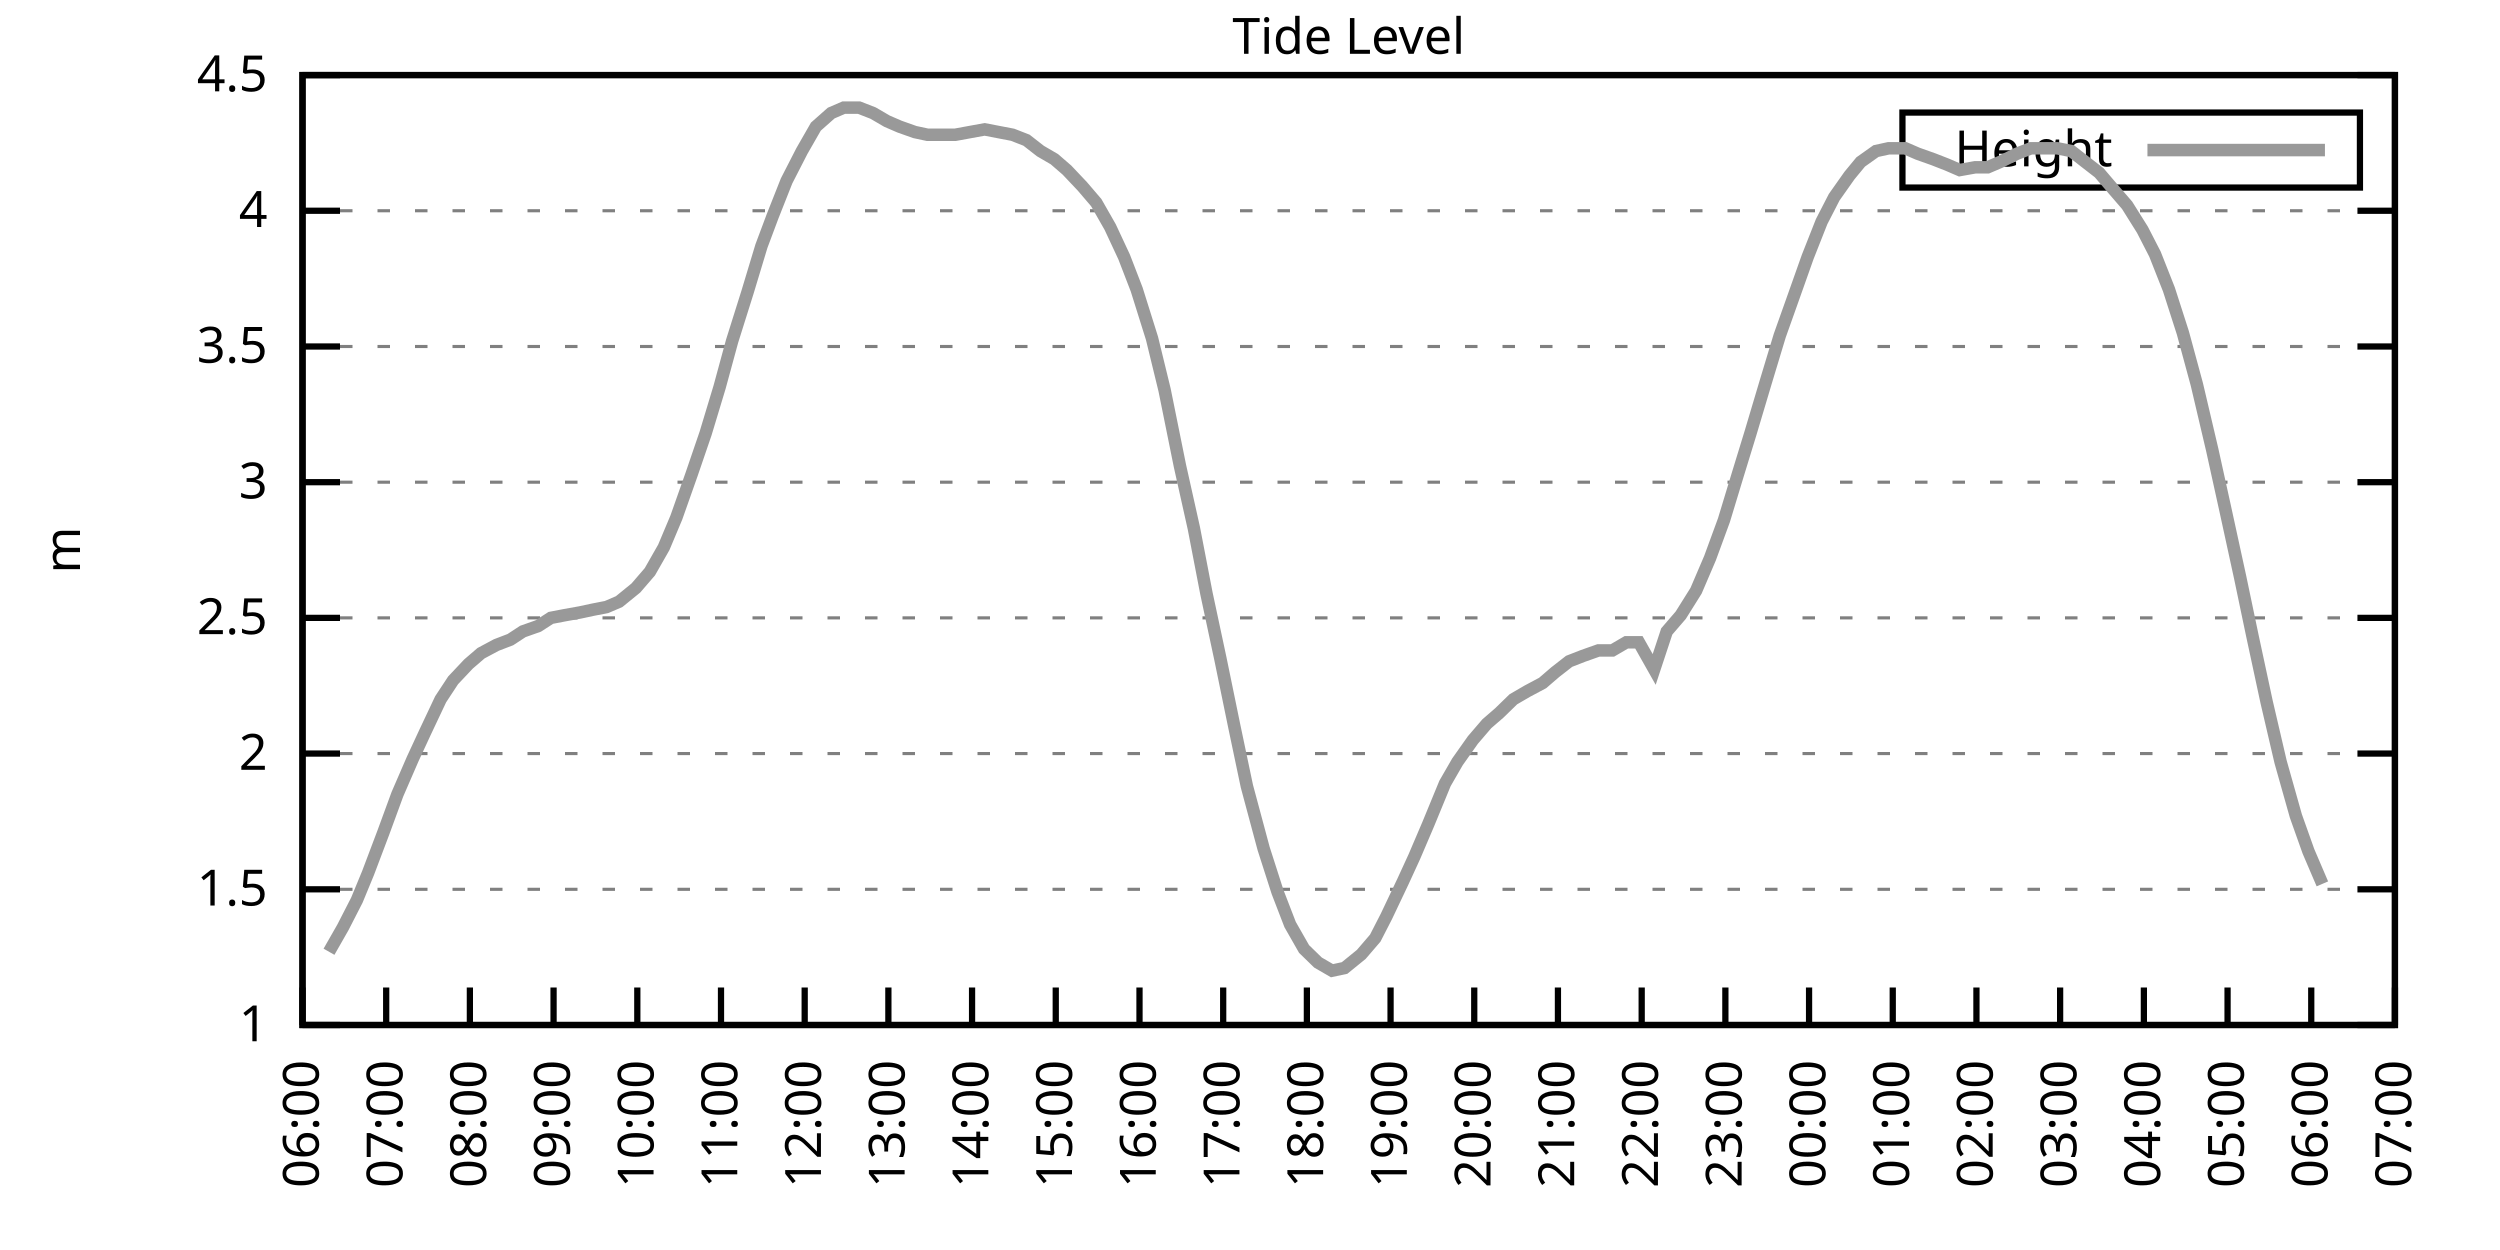
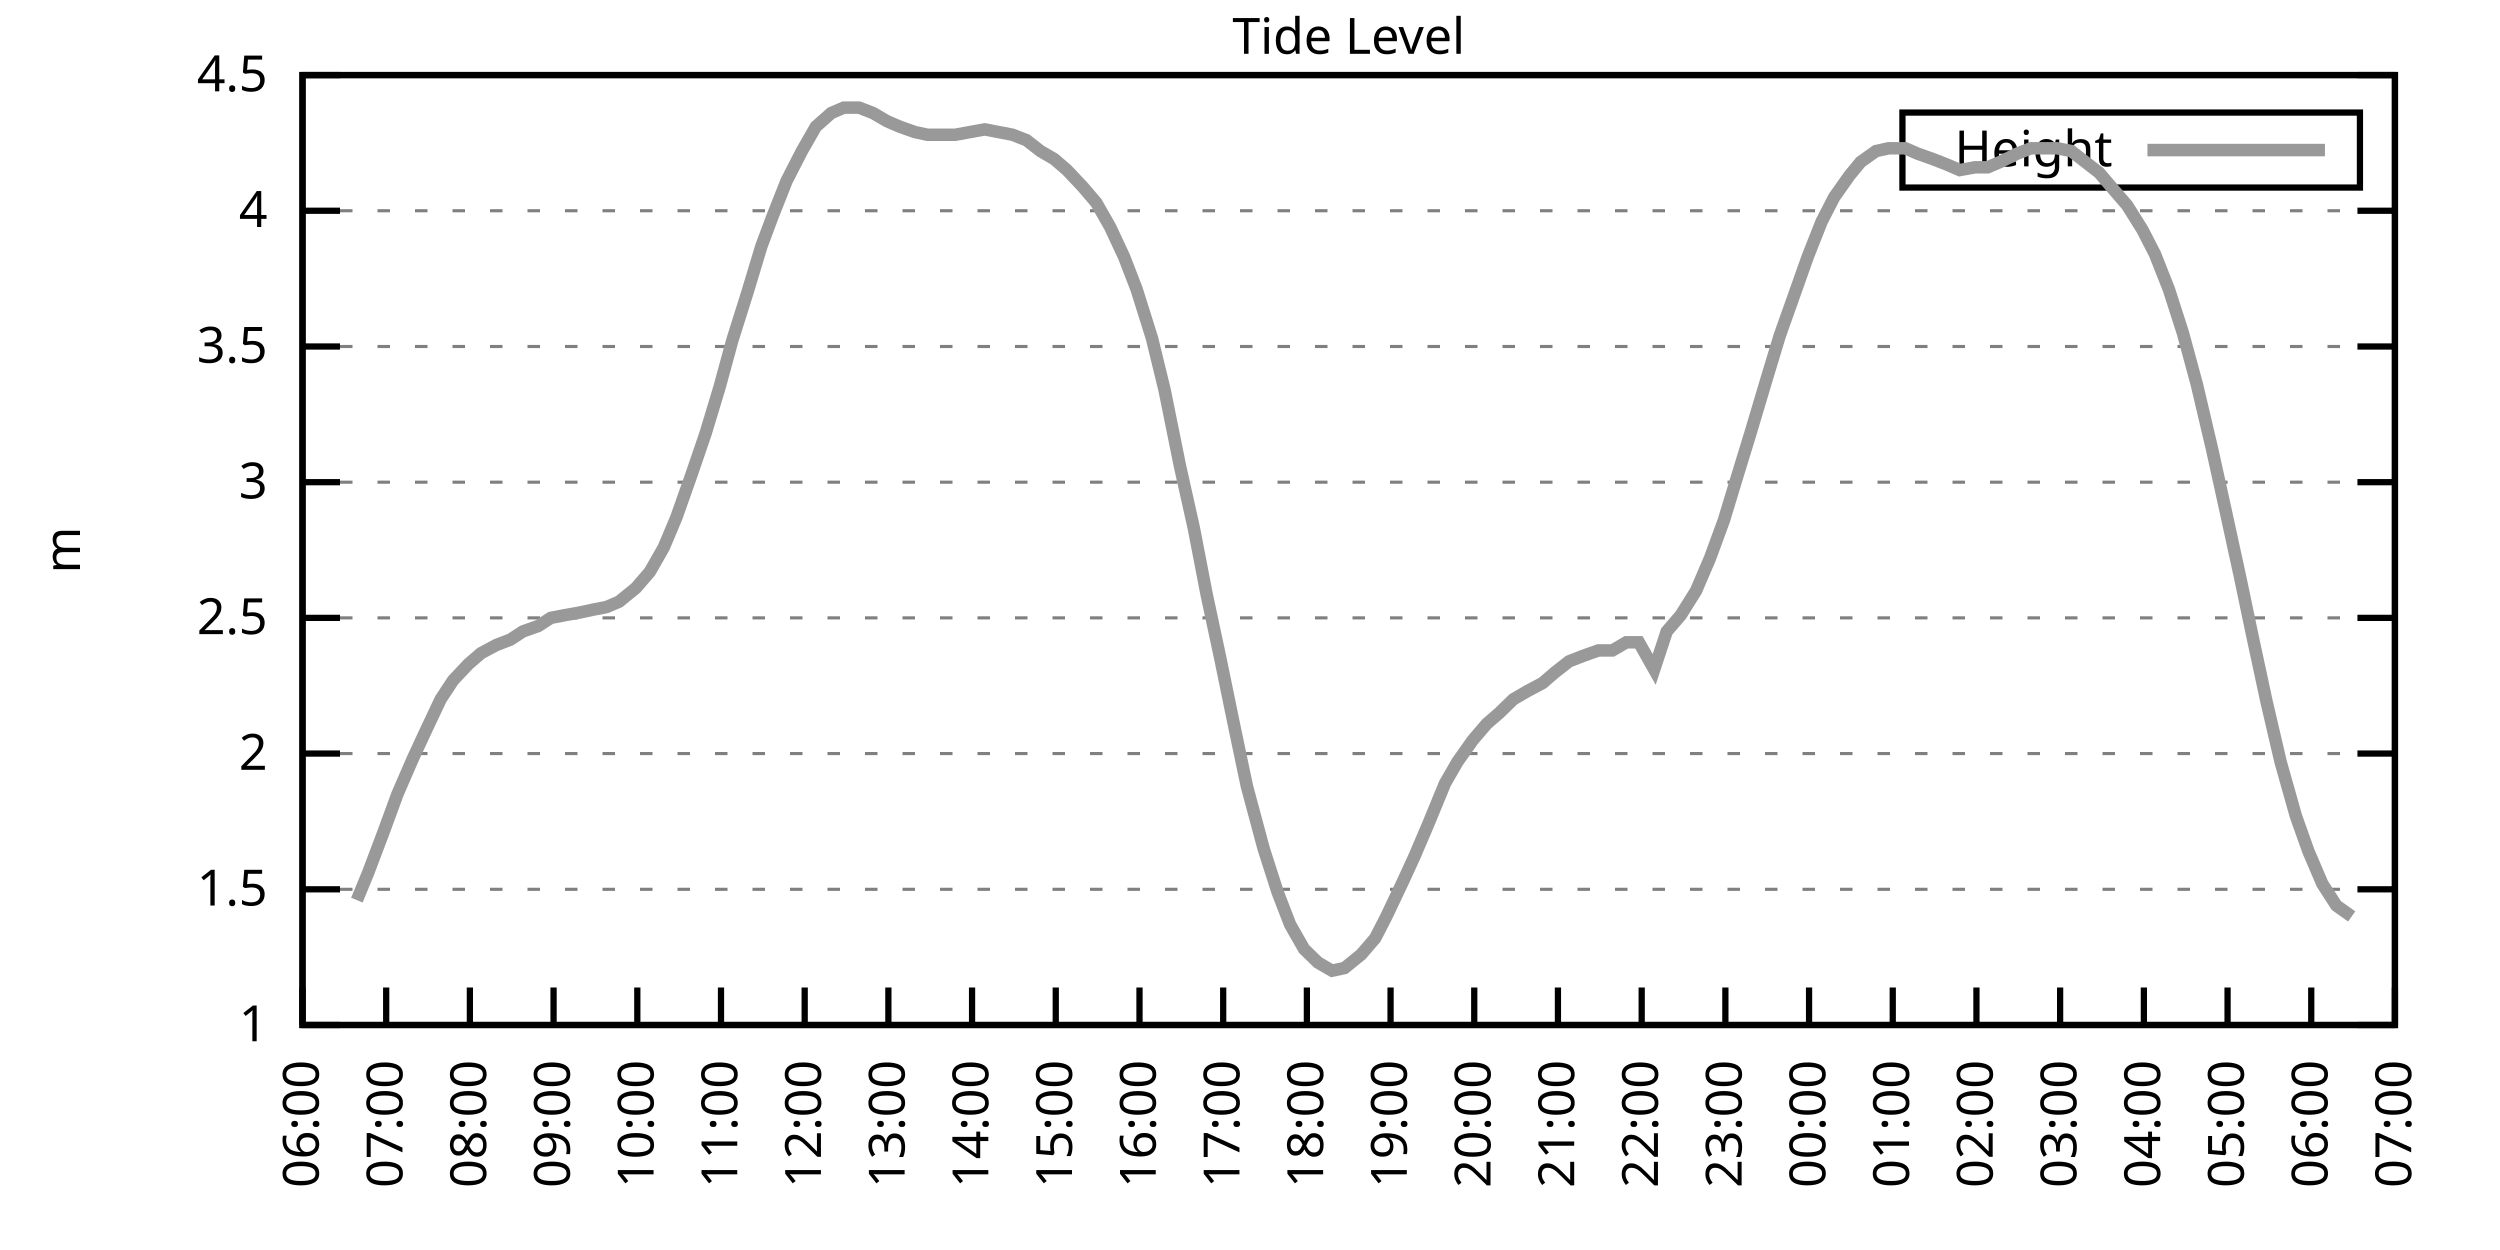
<svg xmlns="http://www.w3.org/2000/svg" xmlns:xlink="http://www.w3.org/1999/xlink" width="400" height="200" viewBox="0 0 400 200">
  <g id="gnuplot_canvas">
    <rect x="0" y="0" width="400" height="200" fill="none" />
    <defs>
      <circle id="gpDot" r="0.5" stroke-width="0.5" stroke="currentColor" />
      <path id="gpPt0" stroke-width="0.333" stroke="currentColor" d="M-1,0 h2 M0,-1 v2" />
      <path id="gpPt1" stroke-width="0.333" stroke="currentColor" d="M-1,-1 L1,1 M1,-1 L-1,1" />
      <path id="gpPt2" stroke-width="0.333" stroke="currentColor" d="M-1,0 L1,0 M0,-1 L0,1 M-1,-1 L1,1 M-1,1 L1,-1" />
      <rect id="gpPt3" stroke-width="0.333" stroke="currentColor" x="-1" y="-1" width="2" height="2" />
      <rect id="gpPt4" stroke-width="0.333" stroke="currentColor" fill="currentColor" x="-1" y="-1" width="2" height="2" />
      <circle id="gpPt5" stroke-width="0.333" stroke="currentColor" cx="0" cy="0" r="1" />
      <use xlink:href="#gpPt5" id="gpPt6" fill="currentColor" stroke="none" />
      <path id="gpPt7" stroke-width="0.333" stroke="currentColor" d="M0,-1.33 L-1.33,0.67 L1.33,0.67 z" />
      <use xlink:href="#gpPt7" id="gpPt8" fill="currentColor" stroke="none" />
      <use xlink:href="#gpPt7" id="gpPt9" stroke="currentColor" transform="rotate(180)" />
      <use xlink:href="#gpPt9" id="gpPt10" fill="currentColor" stroke="none" />
      <use xlink:href="#gpPt3" id="gpPt11" stroke="currentColor" transform="rotate(45)" />
      <use xlink:href="#gpPt11" id="gpPt12" fill="currentColor" stroke="none" />
      <path id="gpPt13" stroke-width="0.333" stroke="currentColor" d="M0,1.330 L1.265,0.411 L0.782,-1.067 L-0.782,-1.076 L-1.265,0.411 z" />
      <use xlink:href="#gpPt13" id="gpPt14" fill="currentColor" stroke="none" />
      <filter id="textbox" filterUnits="objectBoundingBox" x="0" y="0" height="1" width="1">
        <feFlood flood-color="white" flood-opacity="1" result="bgnd" />
        <feComposite in="SourceGraphic" in2="bgnd" operator="atop" />
      </filter>
      <filter id="greybox" filterUnits="objectBoundingBox" x="0" y="0" height="1" width="1">
        <feFlood flood-color="lightgrey" flood-opacity="1" result="grey" />
        <feComposite in="SourceGraphic" in2="grey" operator="atop" />
      </filter>
    </defs>
    <g fill="none" color="white" stroke="currentColor" stroke-width="1.00" stroke-linecap="butt" stroke-linejoin="miter">
</g>
    <g fill="none" color="black" stroke="currentColor" stroke-width="1.00" stroke-linecap="butt" stroke-linejoin="miter">
      <g stroke="none" shape-rendering="crispEdges">
        <polygon fill="rgb(255, 255, 255)" points="48.40,164.00 383.18,164.00 383.18,12.02 48.40,12.02 " />
      </g>
    </g>
    <g fill="none" color="black" stroke="currentColor" stroke-width="1.00" stroke-linecap="butt" stroke-linejoin="miter">
</g>
    <g fill="none" color="black" stroke="black" stroke-width="0.50" stroke-linecap="butt" stroke-linejoin="miter">
</g>
    <g fill="none" color="gray" stroke="currentColor" stroke-width="0.50" stroke-linecap="butt" stroke-linejoin="miter">
      <path stroke="gray" stroke-dasharray="2,4" class="gridline" d="M48.40,164.00 L383.19,164.00  " />
    </g>
    <g fill="none" color="gray" stroke="gray" stroke-width="1.00" stroke-linecap="butt" stroke-linejoin="miter">
</g>
    <g fill="none" color="black" stroke="currentColor" stroke-width="1.00" stroke-linecap="butt" stroke-linejoin="miter">
      <path stroke="black" d="M48.40,164.00 L54.40,164.00 M383.19,164.00 L377.19,164.00  " />
      <g transform="translate(42.80,166.60)" stroke="none" fill="black" font-family="Sans" font-size="8.00" text-anchor="end">
        <text>
          <tspan font-family="Sans"> 1</tspan>
        </text>
      </g>
    </g>
    <g fill="none" color="black" stroke="currentColor" stroke-width="1.00" stroke-linecap="butt" stroke-linejoin="miter">
</g>
    <g fill="none" color="black" stroke="black" stroke-width="0.50" stroke-linecap="butt" stroke-linejoin="miter">
</g>
    <g fill="none" color="gray" stroke="currentColor" stroke-width="0.50" stroke-linecap="butt" stroke-linejoin="miter">
      <path stroke="gray" stroke-dasharray="2,4" class="gridline" d="M48.40,142.29 L383.19,142.29  " />
    </g>
    <g fill="none" color="gray" stroke="gray" stroke-width="1.00" stroke-linecap="butt" stroke-linejoin="miter">
</g>
    <g fill="none" color="black" stroke="currentColor" stroke-width="1.00" stroke-linecap="butt" stroke-linejoin="miter">
      <path stroke="black" d="M48.40,142.29 L54.40,142.29 M383.19,142.29 L377.19,142.29  " />
      <g transform="translate(42.80,144.89)" stroke="none" fill="black" font-family="Sans" font-size="8.00" text-anchor="end">
        <text>
          <tspan font-family="Sans"> 1.5</tspan>
        </text>
      </g>
    </g>
    <g fill="none" color="black" stroke="currentColor" stroke-width="1.00" stroke-linecap="butt" stroke-linejoin="miter">
</g>
    <g fill="none" color="black" stroke="black" stroke-width="0.50" stroke-linecap="butt" stroke-linejoin="miter">
</g>
    <g fill="none" color="gray" stroke="currentColor" stroke-width="0.50" stroke-linecap="butt" stroke-linejoin="miter">
      <path stroke="gray" stroke-dasharray="2,4" class="gridline" d="M48.40,120.57 L383.19,120.57  " />
    </g>
    <g fill="none" color="gray" stroke="gray" stroke-width="1.00" stroke-linecap="butt" stroke-linejoin="miter">
</g>
    <g fill="none" color="black" stroke="currentColor" stroke-width="1.00" stroke-linecap="butt" stroke-linejoin="miter">
      <path stroke="black" d="M48.40,120.57 L54.40,120.57 M383.19,120.57 L377.19,120.57  " />
      <g transform="translate(42.80,123.17)" stroke="none" fill="black" font-family="Sans" font-size="8.00" text-anchor="end">
        <text>
          <tspan font-family="Sans"> 2</tspan>
        </text>
      </g>
    </g>
    <g fill="none" color="black" stroke="currentColor" stroke-width="1.00" stroke-linecap="butt" stroke-linejoin="miter">
</g>
    <g fill="none" color="black" stroke="black" stroke-width="0.50" stroke-linecap="butt" stroke-linejoin="miter">
</g>
    <g fill="none" color="gray" stroke="currentColor" stroke-width="0.50" stroke-linecap="butt" stroke-linejoin="miter">
      <path stroke="gray" stroke-dasharray="2,4" class="gridline" d="M48.40,98.86 L383.19,98.86  " />
    </g>
    <g fill="none" color="gray" stroke="gray" stroke-width="1.00" stroke-linecap="butt" stroke-linejoin="miter">
</g>
    <g fill="none" color="black" stroke="currentColor" stroke-width="1.00" stroke-linecap="butt" stroke-linejoin="miter">
      <path stroke="black" d="M48.40,98.86 L54.40,98.86 M383.19,98.86 L377.19,98.86  " />
      <g transform="translate(42.80,101.46)" stroke="none" fill="black" font-family="Sans" font-size="8.00" text-anchor="end">
        <text>
          <tspan font-family="Sans"> 2.5</tspan>
        </text>
      </g>
    </g>
    <g fill="none" color="black" stroke="currentColor" stroke-width="1.00" stroke-linecap="butt" stroke-linejoin="miter">
</g>
    <g fill="none" color="black" stroke="black" stroke-width="0.50" stroke-linecap="butt" stroke-linejoin="miter">
</g>
    <g fill="none" color="gray" stroke="currentColor" stroke-width="0.50" stroke-linecap="butt" stroke-linejoin="miter">
      <path stroke="gray" stroke-dasharray="2,4" class="gridline" d="M48.40,77.15 L383.19,77.15  " />
    </g>
    <g fill="none" color="gray" stroke="gray" stroke-width="1.00" stroke-linecap="butt" stroke-linejoin="miter">
</g>
    <g fill="none" color="black" stroke="currentColor" stroke-width="1.00" stroke-linecap="butt" stroke-linejoin="miter">
      <path stroke="black" d="M48.40,77.15 L54.40,77.15 M383.19,77.15 L377.19,77.15  " />
      <g transform="translate(42.80,79.75)" stroke="none" fill="black" font-family="Sans" font-size="8.00" text-anchor="end">
        <text>
          <tspan font-family="Sans"> 3</tspan>
        </text>
      </g>
    </g>
    <g fill="none" color="black" stroke="currentColor" stroke-width="1.00" stroke-linecap="butt" stroke-linejoin="miter">
</g>
    <g fill="none" color="black" stroke="black" stroke-width="0.50" stroke-linecap="butt" stroke-linejoin="miter">
</g>
    <g fill="none" color="gray" stroke="currentColor" stroke-width="0.50" stroke-linecap="butt" stroke-linejoin="miter">
      <path stroke="gray" stroke-dasharray="2,4" class="gridline" d="M48.40,55.44 L383.19,55.44  " />
    </g>
    <g fill="none" color="gray" stroke="gray" stroke-width="1.00" stroke-linecap="butt" stroke-linejoin="miter">
</g>
    <g fill="none" color="black" stroke="currentColor" stroke-width="1.00" stroke-linecap="butt" stroke-linejoin="miter">
      <path stroke="black" d="M48.40,55.44 L54.40,55.44 M383.19,55.44 L377.19,55.44  " />
      <g transform="translate(42.80,58.04)" stroke="none" fill="black" font-family="Sans" font-size="8.00" text-anchor="end">
        <text>
          <tspan font-family="Sans"> 3.5</tspan>
        </text>
      </g>
    </g>
    <g fill="none" color="black" stroke="currentColor" stroke-width="1.00" stroke-linecap="butt" stroke-linejoin="miter">
</g>
    <g fill="none" color="black" stroke="black" stroke-width="0.50" stroke-linecap="butt" stroke-linejoin="miter">
</g>
    <g fill="none" color="gray" stroke="currentColor" stroke-width="0.50" stroke-linecap="butt" stroke-linejoin="miter">
      <path stroke="gray" stroke-dasharray="2,4" class="gridline" d="M48.40,33.72 L383.19,33.72  " />
    </g>
    <g fill="none" color="gray" stroke="gray" stroke-width="1.00" stroke-linecap="butt" stroke-linejoin="miter">
</g>
    <g fill="none" color="black" stroke="currentColor" stroke-width="1.00" stroke-linecap="butt" stroke-linejoin="miter">
      <path stroke="black" d="M48.40,33.72 L54.40,33.72 M383.19,33.72 L377.19,33.72  " />
      <g transform="translate(42.80,36.32)" stroke="none" fill="black" font-family="Sans" font-size="8.00" text-anchor="end">
        <text>
          <tspan font-family="Sans"> 4</tspan>
        </text>
      </g>
    </g>
    <g fill="none" color="black" stroke="currentColor" stroke-width="1.00" stroke-linecap="butt" stroke-linejoin="miter">
</g>
    <g fill="none" color="black" stroke="black" stroke-width="0.50" stroke-linecap="butt" stroke-linejoin="miter">
</g>
    <g fill="none" color="gray" stroke="currentColor" stroke-width="0.50" stroke-linecap="butt" stroke-linejoin="miter">
      <path stroke="gray" stroke-dasharray="2,4" class="gridline" d="M48.40,12.01 L383.19,12.01  " />
    </g>
    <g fill="none" color="gray" stroke="gray" stroke-width="1.00" stroke-linecap="butt" stroke-linejoin="miter">
</g>
    <g fill="none" color="black" stroke="currentColor" stroke-width="1.00" stroke-linecap="butt" stroke-linejoin="miter">
      <path stroke="black" d="M48.40,12.01 L54.40,12.01 M383.19,12.01 L377.19,12.01  " />
      <g transform="translate(42.80,14.61)" stroke="none" fill="black" font-family="Sans" font-size="8.00" text-anchor="end">
        <text>
          <tspan font-family="Sans"> 4.5</tspan>
        </text>
      </g>
    </g>
    <g fill="none" color="black" stroke="currentColor" stroke-width="1.00" stroke-linecap="butt" stroke-linejoin="miter">
      <path stroke="black" d="M48.40,164.00 L48.40,158.00  " />
      <g transform="translate(51.00,169.60) rotate(270.00)" stroke="none" fill="black" font-family="Sans" font-size="8.00" text-anchor="end">
        <text>
          <tspan font-family="Sans">06:00</tspan>
        </text>
      </g>
    </g>
    <g fill="none" color="black" stroke="currentColor" stroke-width="1.00" stroke-linecap="butt" stroke-linejoin="miter">
      <path stroke="black" d="M61.79,164.00 L61.79,158.00  " />
      <g transform="translate(64.39,169.60) rotate(270.00)" stroke="none" fill="black" font-family="Sans" font-size="8.00" text-anchor="end">
        <text>
          <tspan font-family="Sans">07:00</tspan>
        </text>
      </g>
    </g>
    <g fill="none" color="black" stroke="currentColor" stroke-width="1.00" stroke-linecap="butt" stroke-linejoin="miter">
      <path stroke="black" d="M75.18,164.00 L75.18,158.00  " />
      <g transform="translate(77.78,169.60) rotate(270.00)" stroke="none" fill="black" font-family="Sans" font-size="8.00" text-anchor="end">
        <text>
          <tspan font-family="Sans">08:00</tspan>
        </text>
      </g>
    </g>
    <g fill="none" color="black" stroke="currentColor" stroke-width="1.00" stroke-linecap="butt" stroke-linejoin="miter">
      <path stroke="black" d="M88.57,164.00 L88.57,158.00  " />
      <g transform="translate(91.17,169.60) rotate(270.00)" stroke="none" fill="black" font-family="Sans" font-size="8.00" text-anchor="end">
        <text>
          <tspan font-family="Sans">09:00</tspan>
        </text>
      </g>
    </g>
    <g fill="none" color="black" stroke="currentColor" stroke-width="1.00" stroke-linecap="butt" stroke-linejoin="miter">
      <path stroke="black" d="M101.97,164.00 L101.97,158.00  " />
      <g transform="translate(104.57,169.60) rotate(270.00)" stroke="none" fill="black" font-family="Sans" font-size="8.00" text-anchor="end">
        <text>
          <tspan font-family="Sans">10:00</tspan>
        </text>
      </g>
    </g>
    <g fill="none" color="black" stroke="currentColor" stroke-width="1.00" stroke-linecap="butt" stroke-linejoin="miter">
      <path stroke="black" d="M115.36,164.00 L115.36,158.00  " />
      <g transform="translate(117.96,169.60) rotate(270.00)" stroke="none" fill="black" font-family="Sans" font-size="8.00" text-anchor="end">
        <text>
          <tspan font-family="Sans">11:00</tspan>
        </text>
      </g>
    </g>
    <g fill="none" color="black" stroke="currentColor" stroke-width="1.00" stroke-linecap="butt" stroke-linejoin="miter">
      <path stroke="black" d="M128.75,164.00 L128.75,158.00  " />
      <g transform="translate(131.35,169.60) rotate(270.00)" stroke="none" fill="black" font-family="Sans" font-size="8.00" text-anchor="end">
        <text>
          <tspan font-family="Sans">12:00</tspan>
        </text>
      </g>
    </g>
    <g fill="none" color="black" stroke="currentColor" stroke-width="1.00" stroke-linecap="butt" stroke-linejoin="miter">
      <path stroke="black" d="M142.14,164.00 L142.14,158.00  " />
      <g transform="translate(144.74,169.60) rotate(270.00)" stroke="none" fill="black" font-family="Sans" font-size="8.00" text-anchor="end">
        <text>
          <tspan font-family="Sans">13:00</tspan>
        </text>
      </g>
    </g>
    <g fill="none" color="black" stroke="currentColor" stroke-width="1.00" stroke-linecap="butt" stroke-linejoin="miter">
      <path stroke="black" d="M155.53,164.00 L155.53,158.00  " />
      <g transform="translate(158.13,169.60) rotate(270.00)" stroke="none" fill="black" font-family="Sans" font-size="8.00" text-anchor="end">
        <text>
          <tspan font-family="Sans">14:00</tspan>
        </text>
      </g>
    </g>
    <g fill="none" color="black" stroke="currentColor" stroke-width="1.00" stroke-linecap="butt" stroke-linejoin="miter">
      <path stroke="black" d="M168.92,164.00 L168.92,158.00  " />
      <g transform="translate(171.52,169.60) rotate(270.00)" stroke="none" fill="black" font-family="Sans" font-size="8.00" text-anchor="end">
        <text>
          <tspan font-family="Sans">15:00</tspan>
        </text>
      </g>
    </g>
    <g fill="none" color="black" stroke="currentColor" stroke-width="1.00" stroke-linecap="butt" stroke-linejoin="miter">
      <path stroke="black" d="M182.32,164.00 L182.32,158.00  " />
      <g transform="translate(184.92,169.60) rotate(270.00)" stroke="none" fill="black" font-family="Sans" font-size="8.00" text-anchor="end">
        <text>
          <tspan font-family="Sans">16:00</tspan>
        </text>
      </g>
    </g>
    <g fill="none" color="black" stroke="currentColor" stroke-width="1.00" stroke-linecap="butt" stroke-linejoin="miter">
      <path stroke="black" d="M195.71,164.00 L195.71,158.00  " />
      <g transform="translate(198.31,169.60) rotate(270.00)" stroke="none" fill="black" font-family="Sans" font-size="8.00" text-anchor="end">
        <text>
          <tspan font-family="Sans">17:00</tspan>
        </text>
      </g>
    </g>
    <g fill="none" color="black" stroke="currentColor" stroke-width="1.00" stroke-linecap="butt" stroke-linejoin="miter">
      <path stroke="black" d="M209.10,164.00 L209.10,158.00  " />
      <g transform="translate(211.70,169.60) rotate(270.00)" stroke="none" fill="black" font-family="Sans" font-size="8.00" text-anchor="end">
        <text>
          <tspan font-family="Sans">18:00</tspan>
        </text>
      </g>
    </g>
    <g fill="none" color="black" stroke="currentColor" stroke-width="1.00" stroke-linecap="butt" stroke-linejoin="miter">
      <path stroke="black" d="M222.49,164.00 L222.49,158.00  " />
      <g transform="translate(225.09,169.60) rotate(270.00)" stroke="none" fill="black" font-family="Sans" font-size="8.00" text-anchor="end">
        <text>
          <tspan font-family="Sans">19:00</tspan>
        </text>
      </g>
    </g>
    <g fill="none" color="black" stroke="currentColor" stroke-width="1.00" stroke-linecap="butt" stroke-linejoin="miter">
      <path stroke="black" d="M235.88,164.00 L235.88,158.00  " />
      <g transform="translate(238.48,169.60) rotate(270.00)" stroke="none" fill="black" font-family="Sans" font-size="8.00" text-anchor="end">
        <text>
          <tspan font-family="Sans">20:00</tspan>
        </text>
      </g>
    </g>
    <g fill="none" color="black" stroke="currentColor" stroke-width="1.00" stroke-linecap="butt" stroke-linejoin="miter">
      <path stroke="black" d="M249.27,164.00 L249.27,158.00  " />
      <g transform="translate(251.87,169.60) rotate(270.00)" stroke="none" fill="black" font-family="Sans" font-size="8.00" text-anchor="end">
        <text>
          <tspan font-family="Sans">21:00</tspan>
        </text>
      </g>
    </g>
    <g fill="none" color="black" stroke="currentColor" stroke-width="1.00" stroke-linecap="butt" stroke-linejoin="miter">
      <path stroke="black" d="M262.67,164.00 L262.67,158.00  " />
      <g transform="translate(265.27,169.60) rotate(270.00)" stroke="none" fill="black" font-family="Sans" font-size="8.00" text-anchor="end">
        <text>
          <tspan font-family="Sans">22:00</tspan>
        </text>
      </g>
    </g>
    <g fill="none" color="black" stroke="currentColor" stroke-width="1.00" stroke-linecap="butt" stroke-linejoin="miter">
      <path stroke="black" d="M276.06,164.00 L276.06,158.00  " />
      <g transform="translate(278.66,169.60) rotate(270.00)" stroke="none" fill="black" font-family="Sans" font-size="8.00" text-anchor="end">
        <text>
          <tspan font-family="Sans">23:00</tspan>
        </text>
      </g>
    </g>
    <g fill="none" color="black" stroke="currentColor" stroke-width="1.00" stroke-linecap="butt" stroke-linejoin="miter">
      <path stroke="black" d="M289.45,164.00 L289.45,158.00  " />
      <g transform="translate(292.05,169.60) rotate(270.00)" stroke="none" fill="black" font-family="Sans" font-size="8.00" text-anchor="end">
        <text>
          <tspan font-family="Sans">00:00</tspan>
        </text>
      </g>
    </g>
    <g fill="none" color="black" stroke="currentColor" stroke-width="1.00" stroke-linecap="butt" stroke-linejoin="miter">
      <path stroke="black" d="M302.84,164.00 L302.84,158.00  " />
      <g transform="translate(305.44,169.60) rotate(270.00)" stroke="none" fill="black" font-family="Sans" font-size="8.00" text-anchor="end">
        <text>
          <tspan font-family="Sans">01:00</tspan>
        </text>
      </g>
    </g>
    <g fill="none" color="black" stroke="currentColor" stroke-width="1.00" stroke-linecap="butt" stroke-linejoin="miter">
      <path stroke="black" d="M316.23,164.00 L316.23,158.00  " />
      <g transform="translate(318.83,169.60) rotate(270.00)" stroke="none" fill="black" font-family="Sans" font-size="8.00" text-anchor="end">
        <text>
          <tspan font-family="Sans">02:00</tspan>
        </text>
      </g>
    </g>
    <g fill="none" color="black" stroke="currentColor" stroke-width="1.00" stroke-linecap="butt" stroke-linejoin="miter">
      <path stroke="black" d="M329.62,164.00 L329.62,158.00  " />
      <g transform="translate(332.22,169.60) rotate(270.00)" stroke="none" fill="black" font-family="Sans" font-size="8.00" text-anchor="end">
        <text>
          <tspan font-family="Sans">03:00</tspan>
        </text>
      </g>
    </g>
    <g fill="none" color="black" stroke="currentColor" stroke-width="1.00" stroke-linecap="butt" stroke-linejoin="miter">
      <path stroke="black" d="M343.02,164.00 L343.02,158.00  " />
      <g transform="translate(345.62,169.60) rotate(270.00)" stroke="none" fill="black" font-family="Sans" font-size="8.00" text-anchor="end">
        <text>
          <tspan font-family="Sans">04:00</tspan>
        </text>
      </g>
    </g>
    <g fill="none" color="black" stroke="currentColor" stroke-width="1.00" stroke-linecap="butt" stroke-linejoin="miter">
      <path stroke="black" d="M356.41,164.00 L356.41,158.00  " />
      <g transform="translate(359.01,169.60) rotate(270.00)" stroke="none" fill="black" font-family="Sans" font-size="8.00" text-anchor="end">
        <text>
          <tspan font-family="Sans">05:00</tspan>
        </text>
      </g>
    </g>
    <g fill="none" color="black" stroke="currentColor" stroke-width="1.00" stroke-linecap="butt" stroke-linejoin="miter">
      <path stroke="black" d="M369.80,164.00 L369.80,158.00  " />
      <g transform="translate(372.40,169.60) rotate(270.00)" stroke="none" fill="black" font-family="Sans" font-size="8.00" text-anchor="end">
        <text>
          <tspan font-family="Sans">06:00</tspan>
        </text>
      </g>
    </g>
    <g fill="none" color="black" stroke="currentColor" stroke-width="1.00" stroke-linecap="butt" stroke-linejoin="miter">
      <path stroke="black" d="M383.19,164.00 L383.19,158.00  " />
      <g transform="translate(385.79,169.60) rotate(270.00)" stroke="none" fill="black" font-family="Sans" font-size="8.00" text-anchor="end">
        <text>
          <tspan font-family="Sans">07:00</tspan>
        </text>
      </g>
    </g>
    <g fill="none" color="black" stroke="currentColor" stroke-width="1.00" stroke-linecap="butt" stroke-linejoin="miter">
</g>
    <g fill="none" color="black" stroke="currentColor" stroke-width="1.00" stroke-linecap="butt" stroke-linejoin="miter">
      <path stroke="black" d="M48.40,12.01 L48.40,164.00 L383.19,164.00 L383.19,12.01 L48.40,12.01 Z  " />
    </g>
    <g fill="none" color="black" stroke="currentColor" stroke-width="1.00" stroke-linecap="butt" stroke-linejoin="miter">
</g>
    <g fill="none" color="black" stroke="currentColor" stroke-width="1.00" stroke-linecap="butt" stroke-linejoin="miter">
      <path stroke="black" d="M304.39,30.01 L304.39,18.01 L377.59,18.01 L377.59,30.01 L304.39,30.01 Z  " />
    </g>
    <g id="Tide_level_plot_1">
      <g fill="none" color="white" stroke="black" stroke-width="2.00" stroke-linecap="butt" stroke-linejoin="miter">
</g>
      <g fill="none" color="black" stroke="currentColor" stroke-width="2.00" stroke-linecap="butt" stroke-linejoin="miter">
        <g transform="translate(337.99,26.61)" stroke="none" fill="black" font-family="Sans" font-size="8.00" text-anchor="end">
          <text>
            <tspan font-family="Sans">Height</tspan>
          </text>
        </g>
      </g>
      <g fill="none" color="black" stroke="currentColor" stroke-width="2.00" stroke-linecap="butt" stroke-linejoin="miter">
-         <path stroke="rgb(153, 153, 153)" d="M343.59,24.01 L371.99,24.01 M52.64,152.28 L54.87,148.37 L57.10,144.02 L58.89,139.68 L61.35,133.17 L63.58,127.09   L66.03,121.44 L68.04,117.10 L70.50,111.89 L72.50,108.85 L74.96,106.24 L76.97,104.51 L79.42,103.20 L81.66,102.34   L83.66,101.03 L86.12,100.16 L88.13,98.86 L90.36,98.43 L92.82,97.99 L94.82,97.56 L97.06,97.12 L99.06,96.26   L101.74,94.08 L103.98,91.48 L106.21,87.57 L108.22,82.79 L110.67,75.85 L112.90,69.33 L115.13,61.95 L117.14,54.57   L119.60,46.75 L121.83,39.37 L123.62,34.59 L125.85,28.95 L128.30,24.17 L130.54,20.26 L132.99,18.09 L135.00,17.22   L137.45,17.22 L139.69,18.09 L141.92,19.39 L143.93,20.26 L146.38,21.13 L148.39,21.56 L150.85,21.56 L152.85,21.56   L157.54,20.70 L159.77,21.13 L162.01,21.56 L164.24,22.43 L166.47,24.17 L168.70,25.47 L170.71,27.21 L173.17,29.81   L175.40,32.42 L177.63,36.33 L179.86,41.11 L181.87,46.32 L184.32,54.13 L186.33,62.38 L188.79,74.54 L191.02,84.53   L193.03,94.95 L195.26,105.38 L197.49,116.23 L199.50,125.79 L202.18,135.77 L204.41,142.72 L206.42,147.93 L208.65,151.84   L210.88,154.01 L213.12,155.31 L215.13,154.88 L217.80,152.71 L220.04,150.10 L221.82,146.63 L224.50,140.98 L226.29,137.08   L228.52,131.86 L231.20,125.35 L233.20,121.88 L235.66,118.40 L237.89,115.80 L239.90,114.06 L242.13,111.89 L244.36,110.59   L246.82,109.28 L248.83,107.55 L251.06,105.81 L253.29,104.94 L255.75,104.07 L257.98,104.07 L260.21,102.77 L262.22,102.77   L264.67,107.11 L266.68,101.03 L268.92,98.43 L271.37,94.52 L273.60,89.31 L275.83,83.23 L278.07,75.85 L280.07,69.33   L282.53,61.08 L284.76,53.70 L286.77,48.05 L289.23,41.11 L291.46,35.46 L293.47,31.55 L295.92,28.08 L297.71,25.91   L300.16,24.17 L302.17,23.73 L304.85,23.73 L306.86,24.60 L309.31,25.47 L311.54,26.34 L313.55,27.21 L316.01,26.77   L318.02,26.77 L320.03,25.91 L322.70,24.60 L324.94,23.73 L326.95,23.73 L329.18,23.73 L331.41,24.17 L333.64,25.91   L335.87,27.64 L338.10,30.25 L340.34,32.85 L342.79,36.76 L344.80,40.67 L347.03,46.32 L349.26,53.26 L351.50,61.52   L353.95,71.94 L355.96,81.06 L358.42,92.35 L360.42,101.90 L362.66,112.32 L364.89,121.88 L367.34,130.56 L369.35,136.21   L371.58,141.42  " />
+         <path stroke="rgb(153, 153, 153)" d="M343.59,24.01 L371.99,24.01 M57.10,144.02 L58.89,139.68 L61.35,133.17 L63.58,127.09 L66.03,121.44 L68.04,117.10   L70.50,111.89 L72.50,108.85 L74.96,106.24 L76.97,104.51 L79.42,103.20 L81.66,102.34 L83.66,101.03 L86.12,100.16   L88.13,98.86 L90.36,98.43 L92.82,97.99 L94.82,97.56 L97.06,97.12 L99.06,96.26 L101.74,94.08 L103.98,91.48   L106.21,87.57 L108.22,82.79 L110.67,75.85 L112.90,69.33 L115.13,61.95 L117.14,54.57 L119.60,46.75 L121.83,39.37   L123.62,34.59 L125.85,28.95 L128.30,24.17 L130.54,20.26 L132.99,18.09 L135.00,17.22 L137.45,17.22 L139.69,18.09   L141.92,19.39 L143.93,20.26 L146.38,21.13 L148.39,21.56 L150.85,21.56 L152.85,21.56 L157.54,20.70 L159.77,21.13   L162.01,21.56 L164.24,22.43 L166.47,24.17 L168.70,25.47 L170.71,27.21 L173.17,29.81 L175.40,32.42 L177.63,36.33   L179.86,41.11 L181.87,46.32 L184.32,54.13 L186.33,62.38 L188.79,74.54 L191.02,84.53 L193.03,94.95 L195.26,105.38   L197.49,116.23 L199.50,125.79 L202.18,135.77 L204.41,142.72 L206.42,147.93 L208.65,151.84 L210.88,154.01 L213.12,155.31   L215.13,154.88 L217.80,152.71 L220.04,150.10 L221.82,146.63 L224.50,140.98 L226.29,137.08 L228.52,131.86 L231.20,125.35   L233.20,121.88 L235.66,118.40 L237.89,115.80 L239.90,114.06 L242.13,111.89 L244.36,110.59 L246.82,109.28 L248.83,107.55   L251.06,105.81 L253.29,104.94 L255.75,104.07 L257.98,104.07 L260.21,102.77 L262.22,102.77 L264.67,107.11 L266.68,101.03   L268.92,98.43 L271.37,94.52 L273.60,89.31 L275.83,83.23 L278.07,75.85 L280.07,69.33 L282.53,61.08 L284.76,53.70   L286.77,48.05 L289.23,41.11 L291.46,35.46 L293.47,31.55 L295.92,28.08 L297.71,25.91 L300.16,24.17 L302.17,23.73   L304.85,23.73 L306.86,24.60 L309.31,25.47 L311.54,26.34 L313.55,27.21 L316.01,26.77 L318.02,26.77 L320.03,25.91   L322.70,24.60 L324.94,23.73 L326.95,23.73 L329.18,23.73 L331.41,24.17 L333.64,25.91 L335.87,27.64 L338.10,30.25   L340.34,32.85 L342.79,36.76 L344.80,40.67 L347.03,46.32 L349.26,53.26 L351.50,61.52 L353.95,71.94 L355.96,81.06   L358.42,92.35 L360.42,101.90 L362.66,112.32 L364.89,121.88 L367.34,130.56 L369.35,136.21 L371.58,141.42 L373.82,144.89   L376.27,146.63  " />
      </g>
    </g>
    <g fill="none" color="black" stroke="currentColor" stroke-width="2.00" stroke-linecap="butt" stroke-linejoin="miter">
</g>
    <g fill="none" color="black" stroke="black" stroke-width="1.00" stroke-linecap="butt" stroke-linejoin="miter">
</g>
    <g fill="none" color="black" stroke="currentColor" stroke-width="1.00" stroke-linecap="butt" stroke-linejoin="miter">
      <path stroke="black" d="M48.40,12.01 L48.40,164.00 L383.19,164.00 L383.19,12.01 L48.40,12.01 Z  " />
      <g transform="translate(12.80,88.01) rotate(270.00)" stroke="none" fill="black" font-family="Sans" font-size="8.00" text-anchor="middle">
        <text>
          <tspan font-family="Sans">m</tspan>
        </text>
      </g>
    </g>
    <g fill="none" color="black" stroke="currentColor" stroke-width="1.00" stroke-linecap="butt" stroke-linejoin="miter">
</g>
    <g fill="none" color="black" stroke="currentColor" stroke-width="1.00" stroke-linecap="butt" stroke-linejoin="miter">
      <g transform="translate(215.79,8.61)" stroke="none" fill="black" font-family="Sans" font-size="8.00" text-anchor="middle">
        <text>
          <tspan font-family="Sans">Tide Level</tspan>
        </text>
      </g>
    </g>
    <g fill="none" color="black" stroke="currentColor" stroke-width="1.00" stroke-linecap="butt" stroke-linejoin="miter">
</g>
  </g>
</svg>
